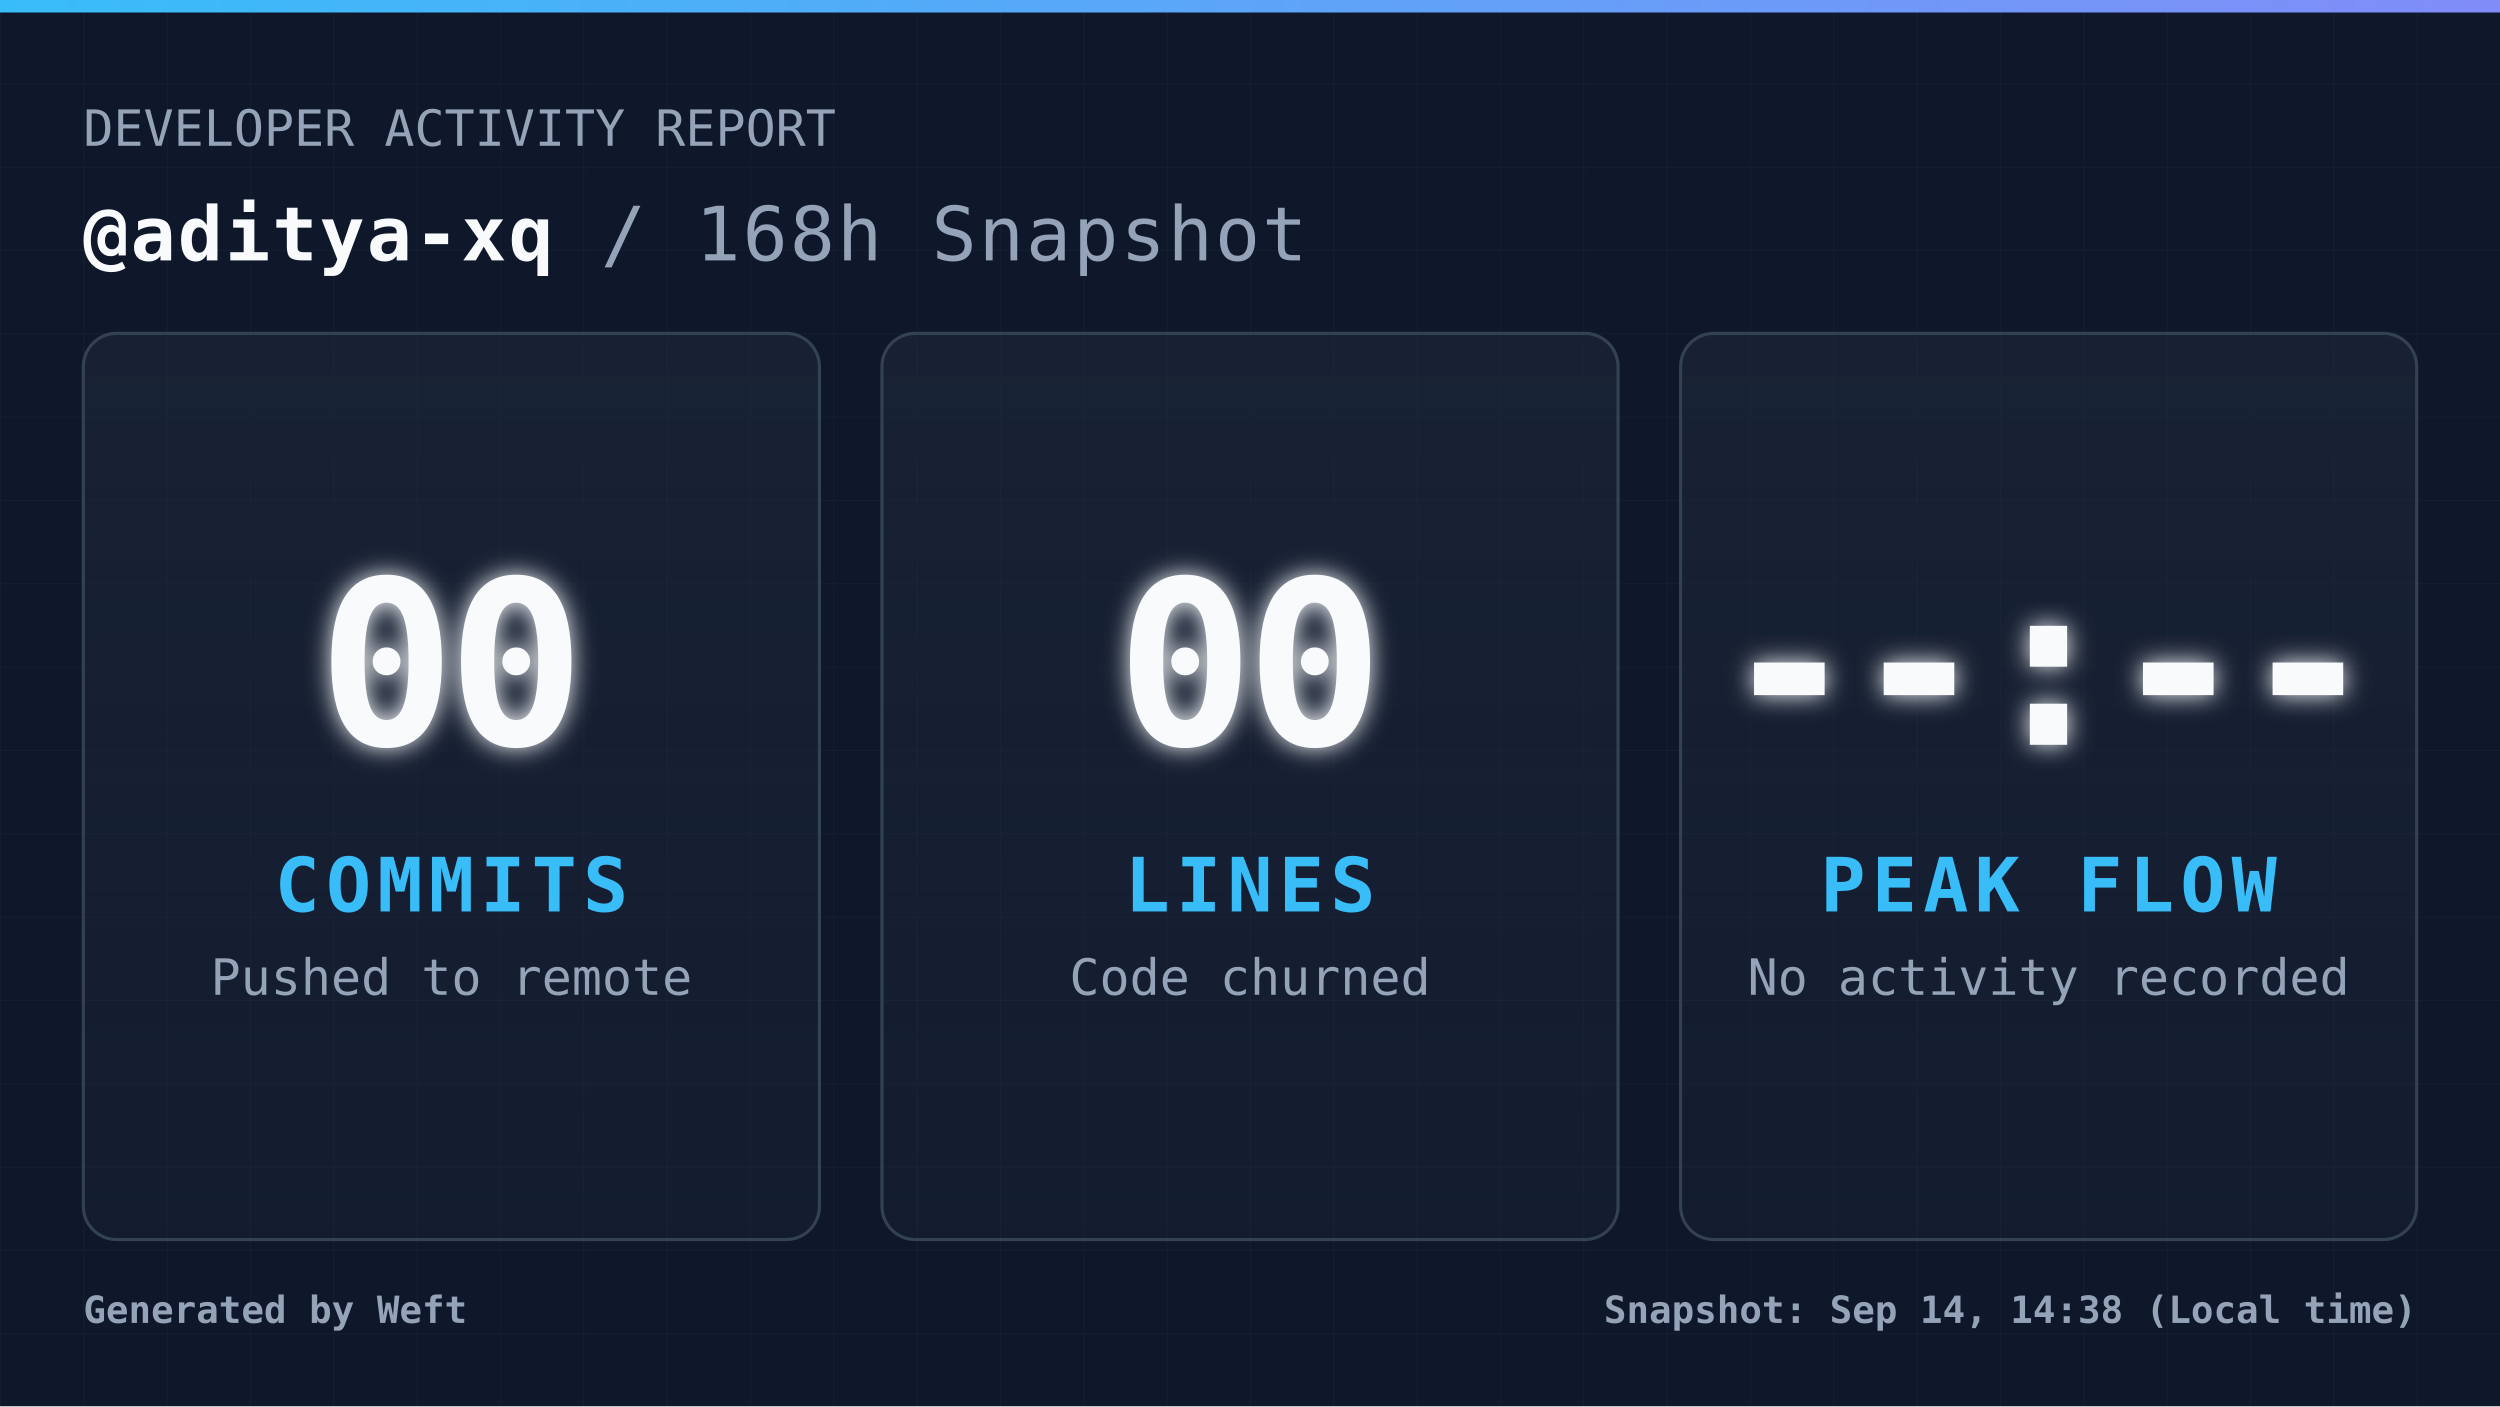
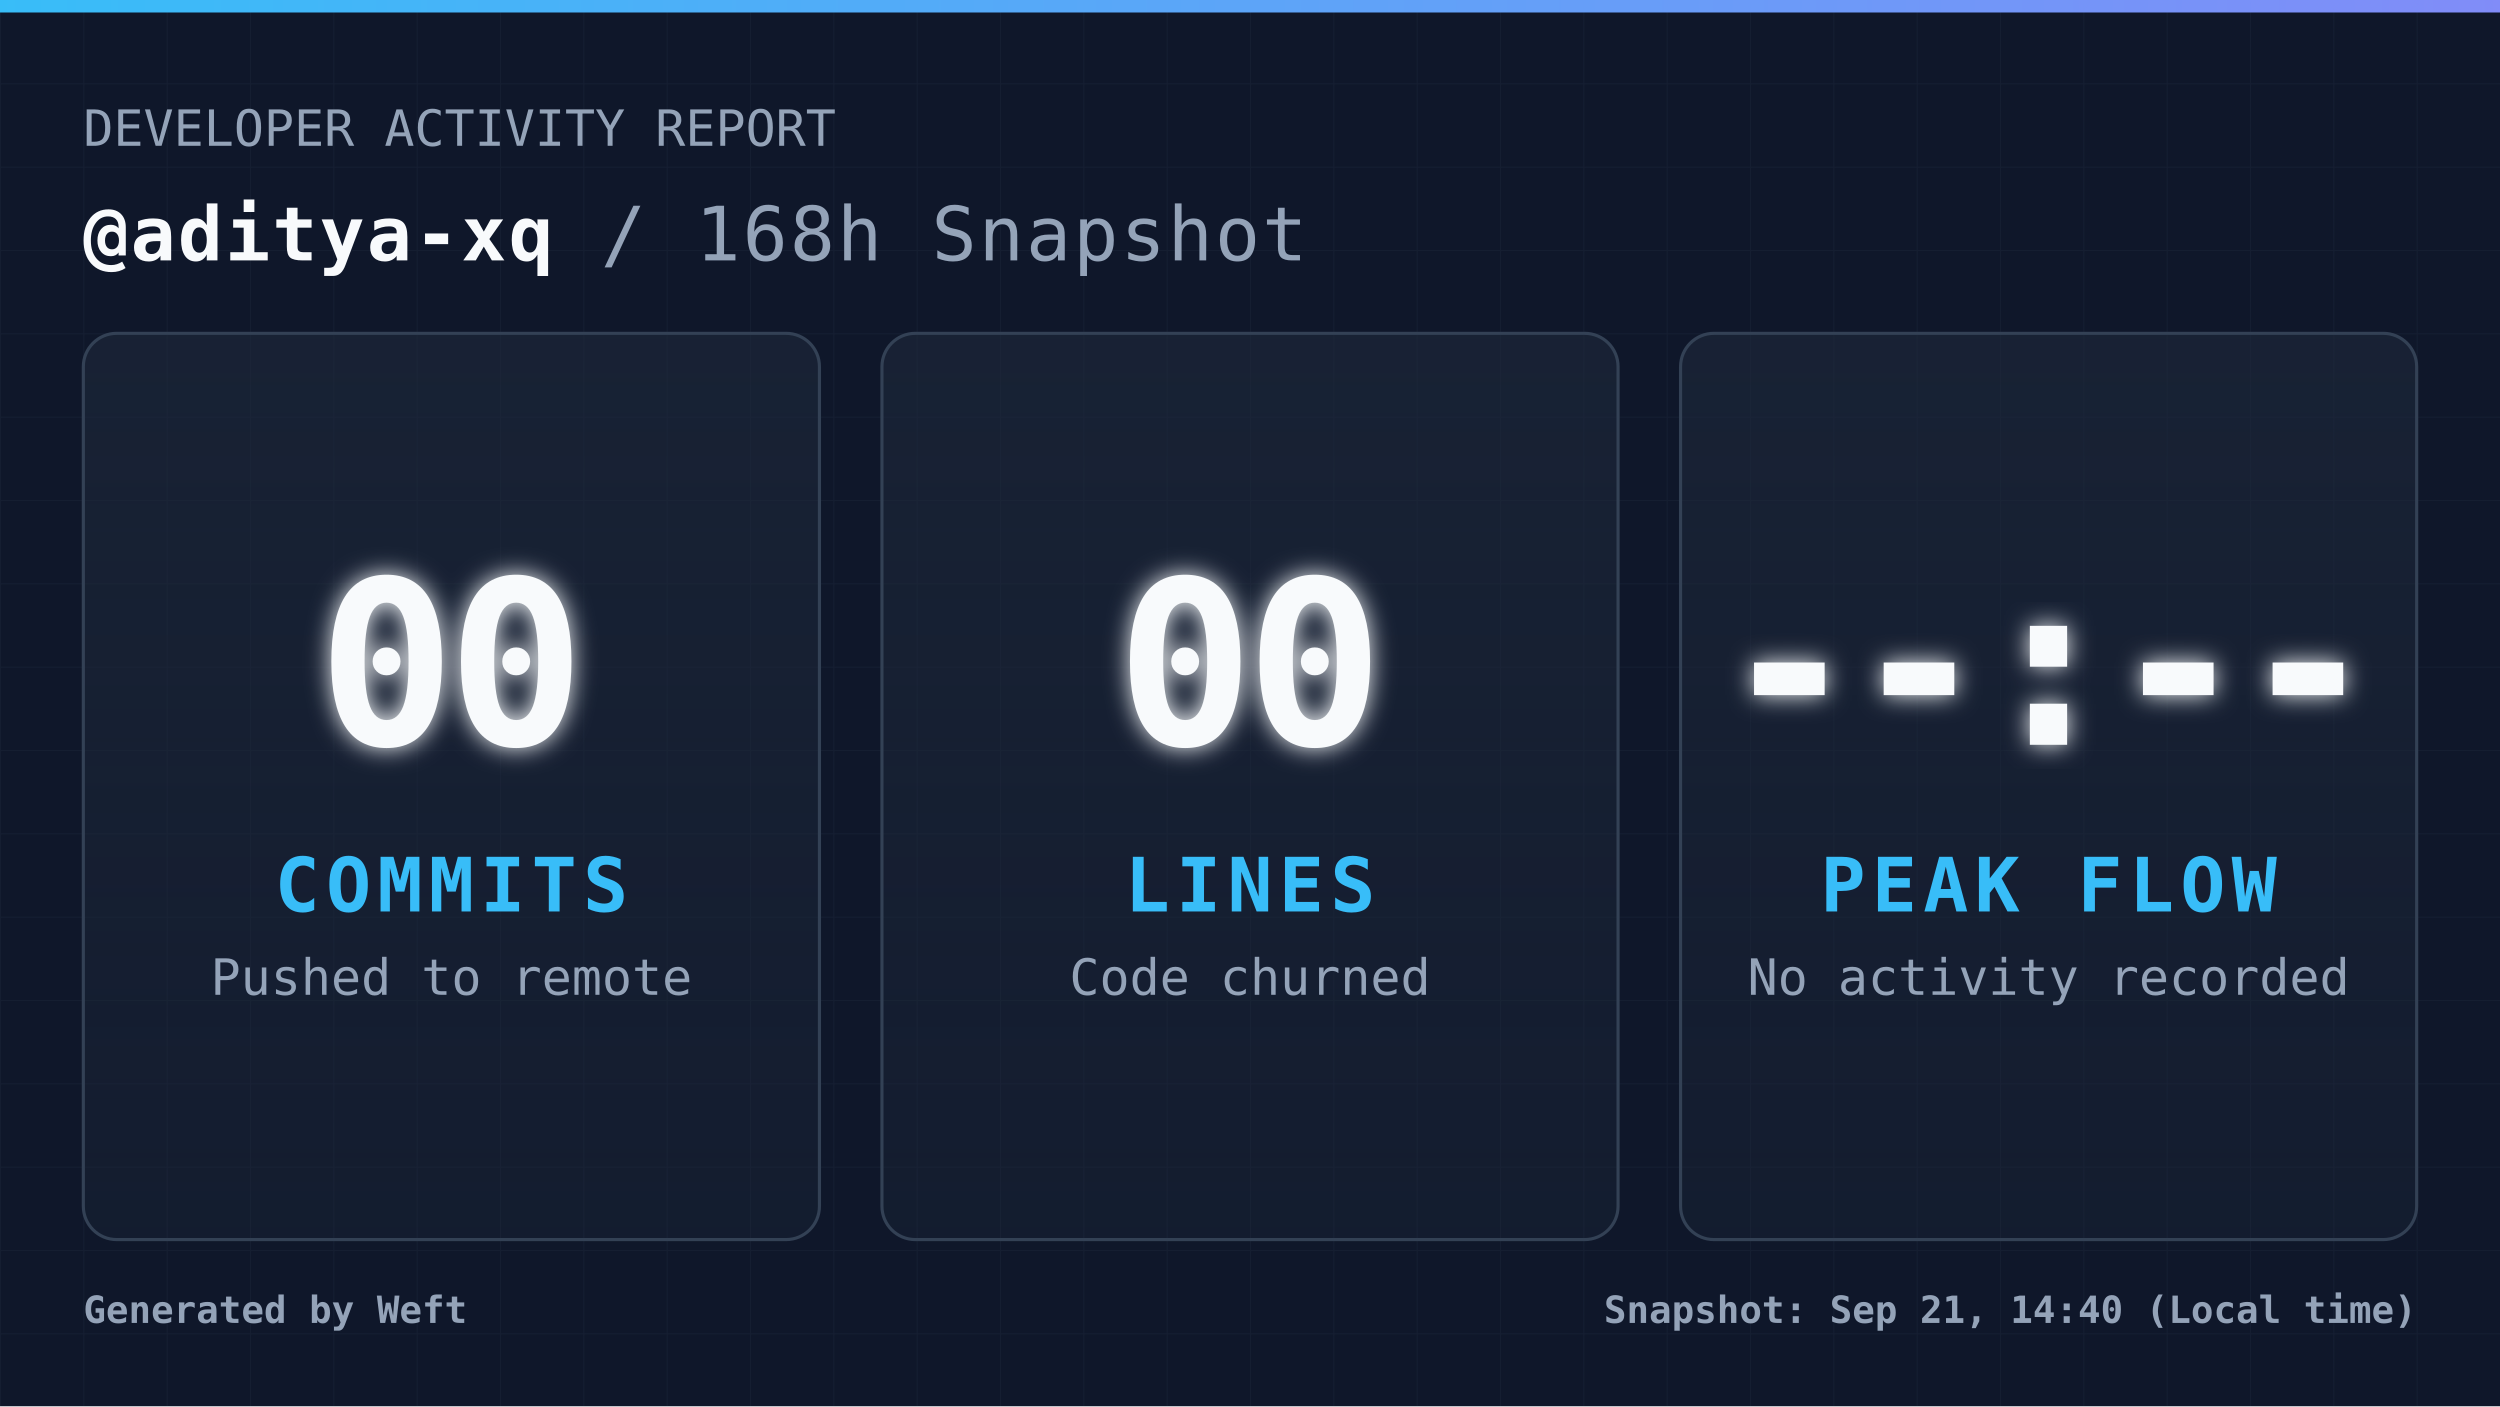
<svg xmlns="http://www.w3.org/2000/svg" width="1200" height="675" viewBox="0 0 1200 675" fill="none" role="img" aria-label="Daily commit snapshot">
  <defs>
    <pattern id="grid" width="40" height="40" patternUnits="userSpaceOnUse">
      <path d="M 40 0 L 0 0 0 40" fill="none" stroke="#94a3b8" stroke-width="1" opacity="0.05" />
    </pattern>
    <linearGradient id="accentGradient" x1="0%" y1="0%" x2="100%" y2="0%">
      <stop offset="0%" stop-color="#38bdf8" />
      <stop offset="100%" stop-color="#818cf8" />
    </linearGradient>
    <linearGradient id="cardGradient" x1="0%" y1="0%" x2="0%" y2="100%">
      <stop offset="0%" stop-color="#1e293b" stop-opacity="0.6" />
      <stop offset="100%" stop-color="#1e293b" stop-opacity="0.3" />
    </linearGradient>
    <filter id="glow" x="-20%" y="-20%" width="140%" height="140%">
      <feGaussianBlur stdDeviation="6" result="coloredBlur" />
      <feMerge>
        <feMergeNode in="coloredBlur" />
        <feMergeNode in="SourceGraphic" />
      </feMerge>
    </filter>
    <style>
            .root { font-family: 'JetBrains Mono', 'Cascadia Code', 'Segoe UI Mono', 'Roboto Mono', monospace; }
            .title { font-size: 36px; font-weight: 700; fill: #f8fafc; letter-spacing: 1px; }
            .subtitle { font-size: 24px; font-weight: 400; fill: #94a3b8; }
            .metric-val { font-size: 110px; font-weight: 900; fill: #f8fafc; letter-spacing: -4px; }
            .metric-lbl { font-size: 36px; font-weight: 700; fill: #38bdf8; letter-spacing: 3px; }
            .metric-sub { font-size: 24px; font-weight: 400; fill: #94a3b8; }
            .footer-text { font-size: 18px; font-weight: 600; fill: #94a3b8; }
        </style>
  </defs>
  <rect width="1200" height="675" fill="#0f172a" />
  <rect width="1200" height="675" fill="url(#grid)" />
  <rect width="1200" height="6" fill="url(#accentGradient)" />
  <g class="root">
    <g transform="translate(40, 70)">
      <text x="0" y="0" class="subtitle">DEVELOPER ACTIVITY REPORT</text>
      <text x="0" y="55" class="title">
                @aditya-xq <tspan fill="#94a3b8" font-weight="400">/ 168h Snapshot</tspan>
      </text>
    </g>
    <g transform="translate(40, 160)">
      <rect width="353.333" height="435" rx="16" fill="url(#cardGradient)" stroke="#334155" stroke-width="1.5" />
      <g transform="translate(176.6667, 217.5)">
        <text x="0" y="-20" text-anchor="middle" class="metric-val" filter="url(#glow)">00</text>
        <text x="0" y="60" text-anchor="middle" class="metric-lbl">COMMITS</text>
        <text x="0" y="100" text-anchor="middle" class="metric-sub">Pushed to remote</text>
      </g>
    </g>
    <g transform="translate(423.3333, 160)">
      <rect width="353.333" height="435" rx="16" fill="url(#cardGradient)" stroke="#334155" stroke-width="1.5" />
      <g transform="translate(176.6667, 217.5)">
        <text x="0" y="-20" text-anchor="middle" class="metric-val" filter="url(#glow)">00</text>
        <text x="0" y="60" text-anchor="middle" class="metric-lbl">LINES</text>
        <text x="0" y="100" text-anchor="middle" class="metric-sub">Code churned</text>
      </g>
    </g>
    <g transform="translate(806.6667, 160)">
      <rect width="353.333" height="435" rx="16" fill="url(#cardGradient)" stroke="#334155" stroke-width="1.5" />
      <g transform="translate(176.6667, 217.5)">
        <text x="0" y="-20" text-anchor="middle" class="metric-val" filter="url(#glow)">--:--</text>
        <text x="0" y="60" text-anchor="middle" class="metric-lbl">PEAK FLOW</text>
        <text x="0" y="100" text-anchor="middle" class="metric-sub">No activity recorded</text>
      </g>
    </g>
    <g transform="translate(40, 635)">
      <text x="0" y="0" class="footer-text">
                Generated by Weft
            </text>
      <text x="1120" y="0" text-anchor="end" class="footer-text">
-                 Snapshot: Sep 14, 14:38 (Local time)
+                 Snapshot: Sep 21, 14:40 (Local time)
            </text>
    </g>
  </g>
</svg>
